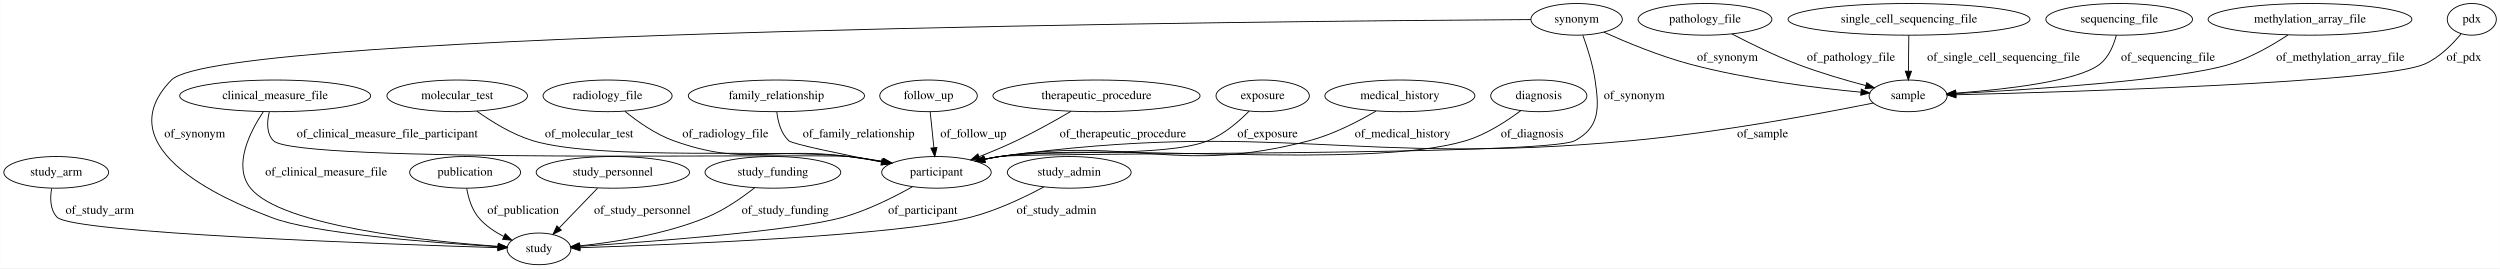
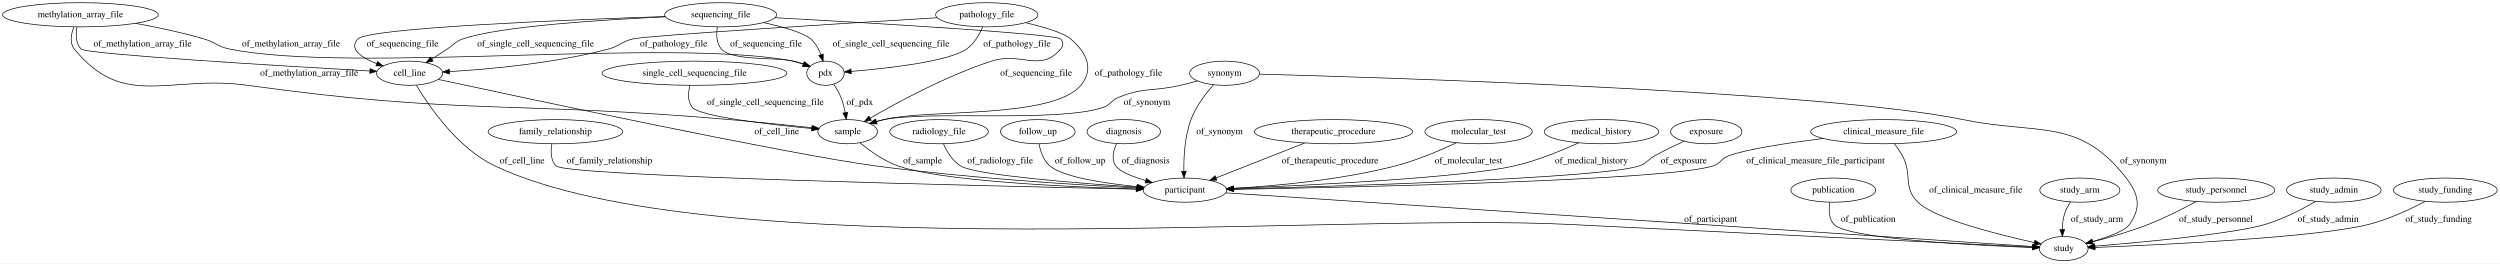
- <svg xmlns="http://www.w3.org/2000/svg" width="2843pt" height="305pt" viewBox="0.00 0.00 2842.74 305.00">
-   <g id="graph0" class="graph" transform="scale(1 1) rotate(0) translate(4 301)">
-     <polygon fill="#ffffff" stroke="transparent" points="-4,4 -4,-301 2838.742,-301 2838.742,4 -4,4" />
+ <svg xmlns="http://www.w3.org/2000/svg" width="3721pt" height="392pt" viewBox="0.00 0.00 3721.03 392.00">
+   <g id="graph0" class="graph" transform="scale(1 1) rotate(0) translate(4 388)">
+     <polygon fill="#ffffff" stroke="transparent" points="-4,4 -4,-388 3717.033,-388 3717.033,4 -4,4" />
    <g id="node1" class="node">
-       <ellipse fill="none" stroke="#000000" cx="1060.795" cy="-105" rx="62.289" ry="18" />
-       <text text-anchor="middle" x="1060.795" y="-101.3" font-family="Times,serif" font-size="14.00" fill="#000000">participant</text>
+       <ellipse fill="none" stroke="#000000" cx="822.69" cy="-192" rx="100.182" ry="18" />
+       <text text-anchor="middle" x="822.69" y="-188.3" font-family="Times,serif" font-size="14.00" fill="#000000">family_relationship</text>
+     </g>
+     <g id="node11" class="node">
+       <ellipse fill="none" stroke="#000000" cx="1759.69" cy="-105" rx="62.289" ry="18" />
+       <text text-anchor="middle" x="1759.69" y="-101.3" font-family="Times,serif" font-size="14.00" fill="#000000">participant</text>
+     </g>
+     <g id="edge21" class="edge">
+       <path fill="none" stroke="#000000" d="M817.403,-173.567C815.492,-162.642 815.502,-149.343 823.69,-141 838.774,-125.629 1470.103,-111.041 1687.233,-106.469" />
+       <polygon fill="#000000" stroke="#000000" points="1687.331,-109.968 1697.255,-106.259 1687.184,-102.97 1687.331,-109.968" />
+       <text text-anchor="middle" x="903.19" y="-144.8" font-family="Times,serif" font-size="14.00" fill="#000000">of_family_relationship</text>
+     </g>
+     <g id="node2" class="node">
+       <ellipse fill="none" stroke="#000000" cx="605.69" cy="-279" rx="49.291" ry="18" />
+       <text text-anchor="middle" x="605.69" y="-275.3" font-family="Times,serif" font-size="14.00" fill="#000000">cell_line</text>
+     </g>
+     <g id="node5" class="node">
+       <ellipse fill="none" stroke="#000000" cx="3067.69" cy="-18" rx="36.294" ry="18" />
+       <text text-anchor="middle" x="3067.69" y="-14.3" font-family="Times,serif" font-size="14.00" fill="#000000">study</text>
+     </g>
+     <g id="edge4" class="edge">
+       <path fill="none" stroke="#000000" d="M615.802,-260.995C634.347,-229.987 677.057,-167.304 732.69,-141 1054.202,11.012 1975.499,-71.804 2330.69,-54 2591.547,-40.925 2904.372,-25.842 3020.928,-20.243" />
+       <polygon fill="#000000" stroke="#000000" points="3021.442,-23.722 3031.262,-19.746 3021.106,-16.73 3021.442,-23.722" />
+       <text text-anchor="middle" x="773.19" y="-144.8" font-family="Times,serif" font-size="14.00" fill="#000000">of_cell_line</text>
+     </g>
+     <g id="edge5" class="edge">
+       <path fill="none" stroke="#000000" d="M648.245,-269.786C778.454,-241.715 1170.45,-158.123 1299.69,-141 1436.179,-122.916 1596.745,-112.888 1687.533,-108.249" />
+       <polygon fill="#000000" stroke="#000000" points="1687.902,-111.735 1697.714,-107.737 1687.551,-104.744 1687.902,-111.735" />
+       <text text-anchor="middle" x="1152.19" y="-188.3" font-family="Times,serif" font-size="14.00" fill="#000000">of_cell_line</text>
+     </g>
+     <g id="node3" class="node">
+       <ellipse fill="none" stroke="#000000" cx="115.69" cy="-366" rx="115.88" ry="18" />
+       <text text-anchor="middle" x="115.69" y="-362.3" font-family="Times,serif" font-size="14.00" fill="#000000">methylation_array_file</text>
+     </g>
+     <g id="edge3" class="edge">
+       <path fill="none" stroke="#000000" d="M110.507,-347.668C108.635,-336.78 108.65,-323.486 116.69,-315 124.002,-307.282 417.877,-289.677 546.467,-282.323" />
+       <polygon fill="#000000" stroke="#000000" points="546.757,-285.813 556.542,-281.749 546.359,-278.824 546.757,-285.813" />
+       <text text-anchor="middle" x="208.19" y="-318.8" font-family="Times,serif" font-size="14.00" fill="#000000">of_methylation_array_file</text>
+     </g>
+     <g id="node9" class="node">
+       <ellipse fill="none" stroke="#000000" cx="1257.69" cy="-192" rx="44.393" ry="18" />
+       <text text-anchor="middle" x="1257.69" y="-188.3" font-family="Times,serif" font-size="14.00" fill="#000000">sample</text>
+     </g>
+     <g id="edge2" class="edge">
+       <path fill="none" stroke="#000000" d="M105.939,-347.691C101.756,-337.082 99.32,-324.072 106.69,-315 180.557,-224.071 248.663,-277.193 364.69,-261 681.095,-216.842 763.411,-237.589 1081.69,-210 1123.188,-206.403 1170.109,-201.566 1205.063,-197.812" />
+       <polygon fill="#000000" stroke="#000000" points="1205.481,-201.287 1215.047,-196.734 1204.729,-194.327 1205.481,-201.287" />
+       <text text-anchor="middle" x="456.19" y="-275.3" font-family="Times,serif" font-size="14.00" fill="#000000">of_methylation_array_file</text>
+     </g>
+     <g id="node22" class="node">
+       <ellipse fill="none" stroke="#000000" cx="1224.69" cy="-279" rx="27.895" ry="18" />
+       <text text-anchor="middle" x="1224.69" y="-275.3" font-family="Times,serif" font-size="14.00" fill="#000000">pdx</text>
+     </g>
+     <g id="edge1" class="edge">
+       <path fill="none" stroke="#000000" d="M197.982,-353.216C230.039,-347.376 266.887,-339.596 299.69,-330 317.116,-324.902 319.89,-318.584 337.69,-315 520.508,-278.187 993.562,-332.24 1176.69,-297 1181.802,-296.016 1187.085,-294.542 1192.193,-292.853" />
+       <polygon fill="#000000" stroke="#000000" points="1193.495,-296.104 1201.709,-289.413 1191.115,-289.521 1193.495,-296.104" />
+       <text text-anchor="middle" x="429.19" y="-318.8" font-family="Times,serif" font-size="14.00" fill="#000000">of_methylation_array_file</text>
+     </g>
+     <g id="node4" class="node">
+       <ellipse fill="none" stroke="#000000" cx="1393.69" cy="-192" rx="73.387" ry="18" />
+       <text text-anchor="middle" x="1393.69" y="-188.3" font-family="Times,serif" font-size="14.00" fill="#000000">radiology_file</text>
+     </g>
+     <g id="edge33" class="edge">
+       <path fill="none" stroke="#000000" d="M1400.247,-173.856C1405.359,-162.46 1413.637,-148.538 1425.69,-141 1447.435,-127.4 1596.995,-115.493 1688.451,-109.373" />
+       <polygon fill="#000000" stroke="#000000" points="1688.735,-112.862 1698.482,-108.709 1688.272,-105.877 1688.735,-112.862" />
+       <text text-anchor="middle" x="1484.69" y="-144.8" font-family="Times,serif" font-size="14.00" fill="#000000">of_radiology_file</text>
+     </g>
+     <g id="node6" class="node">
+       <ellipse fill="none" stroke="#000000" cx="1540.69" cy="-192" rx="55.491" ry="18" />
+       <text text-anchor="middle" x="1540.69" y="-188.3" font-family="Times,serif" font-size="14.00" fill="#000000">follow_up</text>
+     </g>
+     <g id="edge30" class="edge">
+       <path fill="none" stroke="#000000" d="M1542.525,-173.843C1544.62,-162.739 1549.102,-149.147 1558.69,-141 1578.087,-124.517 1638.973,-115.198 1688.696,-110.193" />
+       <polygon fill="#000000" stroke="#000000" points="1689.178,-113.662 1698.796,-109.219 1688.506,-106.695 1689.178,-113.662" />
+       <text text-anchor="middle" x="1603.69" y="-144.8" font-family="Times,serif" font-size="14.00" fill="#000000">of_follow_up</text>
+     </g>
+     <g id="node7" class="node">
+       <ellipse fill="none" stroke="#000000" cx="1818.69" cy="-279" rx="51.991" ry="18" />
+       <text text-anchor="middle" x="1818.69" y="-275.3" font-family="Times,serif" font-size="14.00" fill="#000000">synonym</text>
+     </g>
+     <g id="edge12" class="edge">
+       <path fill="none" stroke="#000000" d="M1870.655,-277.671C2060.151,-272.523 2713.599,-252.063 2917.69,-210 3030.041,-186.844 3090.388,-213.646 3160.69,-123 3179.533,-98.704 3183.288,-79.213 3165.69,-54 3158.927,-44.311 3133.635,-35.154 3110.441,-28.5" />
+       <polygon fill="#000000" stroke="#000000" points="3111.26,-25.095 3100.689,-25.807 3109.396,-31.842 3111.26,-25.095" />
+       <text text-anchor="middle" x="3186.19" y="-144.8" font-family="Times,serif" font-size="14.00" fill="#000000">of_synonym</text>
+     </g>
+     <g id="edge11" class="edge">
+       <path fill="none" stroke="#000000" d="M1778.32,-267.488C1769.88,-265.223 1761.016,-262.947 1752.69,-261 1712.12,-251.512 1699.295,-258.669 1660.69,-243 1649.382,-238.41 1649.287,-231.799 1637.69,-228 1568.739,-205.416 1382.96,-223.593 1311.69,-210 1307.814,-209.261 1303.835,-208.315 1299.877,-207.244" />
+       <polygon fill="#000000" stroke="#000000" points="1300.74,-203.849 1290.158,-204.372 1298.756,-210.562 1300.74,-203.849" />
+       <text text-anchor="middle" x="1703.19" y="-231.8" font-family="Times,serif" font-size="14.00" fill="#000000">of_synonym</text>
+     </g>
+     <g id="edge10" class="edge">
+       <path fill="none" stroke="#000000" d="M1802.134,-261.85C1790.599,-248.764 1776.017,-229.688 1768.69,-210 1759.464,-185.21 1757.788,-154.932 1758.077,-133.271" />
+       <polygon fill="#000000" stroke="#000000" points="1761.581,-133.193 1758.365,-123.098 1754.583,-132.995 1761.581,-133.193" />
+       <text text-anchor="middle" x="1811.19" y="-188.3" font-family="Times,serif" font-size="14.00" fill="#000000">of_synonym</text>
+     </g>
+     <g id="node8" class="node">
+       <ellipse fill="none" stroke="#000000" cx="2724.69" cy="-105" rx="63.089" ry="18" />
+       <text text-anchor="middle" x="2724.69" y="-101.3" font-family="Times,serif" font-size="14.00" fill="#000000">publication</text>
+     </g>
+     <g id="edge32" class="edge">
+       <path fill="none" stroke="#000000" d="M2719.602,-86.756C2717.765,-75.901 2717.784,-62.611 2725.69,-54 2745.304,-32.637 2932.169,-22.964 3021.094,-19.543" />
+       <polygon fill="#000000" stroke="#000000" points="3021.318,-23.037 3031.18,-19.165 3021.056,-16.042 3021.318,-23.037" />
+       <text text-anchor="middle" x="2776.69" y="-57.8" font-family="Times,serif" font-size="14.00" fill="#000000">of_publication</text>
+     </g>
+     <g id="edge35" class="edge">
+       <path fill="none" stroke="#000000" d="M1276.223,-175.359C1290.552,-163.554 1311.467,-148.523 1332.69,-141 1396.054,-118.54 1582.772,-109.85 1687.091,-106.681" />
+       <polygon fill="#000000" stroke="#000000" points="1687.338,-110.176 1697.231,-106.383 1687.132,-103.179 1687.338,-110.176" />
+       <text text-anchor="middle" x="1369.19" y="-144.8" font-family="Times,serif" font-size="14.00" fill="#000000">of_sample</text>
+     </g>
+     <g id="node10" class="node">
+       <ellipse fill="none" stroke="#000000" cx="1068.69" cy="-366" rx="83.386" ry="18" />
+       <text text-anchor="middle" x="1068.69" y="-362.3" font-family="Times,serif" font-size="14.00" fill="#000000">sequencing_file</text>
+     </g>
+     <g id="edge9" class="edge">
+       <path fill="none" stroke="#000000" d="M986.34,-363.433C838.987,-358.437 544.065,-346.435 528.69,-330 514.681,-315.026 533.882,-302.286 556.61,-293.284" />
+       <polygon fill="#000000" stroke="#000000" points="557.952,-296.52 566.127,-289.781 555.534,-289.951 557.952,-296.52" />
+       <text text-anchor="middle" x="595.19" y="-318.8" font-family="Times,serif" font-size="14.00" fill="#000000">of_sequencing_file</text>
+     </g>
+     <g id="edge27" class="edge">
+       <path fill="none" stroke="#000000" d="M986.415,-362.909C890.577,-358.501 738.507,-348.777 684.69,-330 673.167,-325.98 671.934,-321.633 661.69,-315 654.298,-310.214 646.346,-305.088 638.822,-300.249" />
+       <polygon fill="#000000" stroke="#000000" points="640.55,-297.199 630.245,-294.737 636.766,-303.087 640.55,-297.199" />
+       <text text-anchor="middle" x="793.19" y="-318.8" font-family="Times,serif" font-size="14.00" fill="#000000">of_single_cell_sequencing_file</text>
+     </g>
+     <g id="edge8" class="edge">
+       <path fill="none" stroke="#000000" d="M1149.432,-361.658C1290.474,-353.883 1567.538,-337.678 1574.69,-330 1579.233,-325.122 1578.979,-320.104 1574.69,-315 1544.791,-279.423 1515.881,-311.379 1471.69,-297 1404.737,-275.215 1332.258,-236.011 1291.169,-212.162" />
+       <polygon fill="#000000" stroke="#000000" points="1292.8,-209.06 1282.401,-207.028 1289.263,-215.101 1292.8,-209.06" />
+       <text text-anchor="middle" x="1538.19" y="-275.3" font-family="Times,serif" font-size="14.00" fill="#000000">of_sequencing_file</text>
+     </g>
+     <g id="edge7" class="edge">
+       <path fill="none" stroke="#000000" d="M1063.791,-347.925C1062.026,-337.134 1062.053,-323.851 1069.69,-315 1085.441,-296.744 1153.405,-303.262 1176.69,-297 1181.487,-295.71 1186.473,-294.127 1191.339,-292.44" />
+       <polygon fill="#000000" stroke="#000000" points="1192.865,-295.609 1201.058,-288.891 1190.464,-289.033 1192.865,-295.609" />
+       <text text-anchor="middle" x="1136.19" y="-318.8" font-family="Times,serif" font-size="14.00" fill="#000000">of_sequencing_file</text>
+     </g>
+     <g id="edge26" class="edge">
+       <path fill="none" stroke="#000000" d="M1132.345,-354.399C1161.379,-348.026 1191.712,-339.493 1202.69,-330 1209.715,-323.925 1214.568,-315.203 1217.889,-306.685" />
+       <polygon fill="#000000" stroke="#000000" points="1221.291,-307.543 1221.122,-296.95 1214.648,-305.337 1221.291,-307.543" />
+       <text text-anchor="middle" x="1322.19" y="-318.8" font-family="Times,serif" font-size="14.00" fill="#000000">of_single_cell_sequencing_file</text>
+     </g>
+     <g id="edge31" class="edge">
+       <path fill="none" stroke="#000000" d="M1820.588,-100.949C2045.024,-86.021 2823.169,-34.264 3021.436,-21.076" />
+       <polygon fill="#000000" stroke="#000000" points="3021.769,-24.562 3031.515,-20.406 3021.305,-17.578 3021.769,-24.562" />
+       <text text-anchor="middle" x="2542.19" y="-57.8" font-family="Times,serif" font-size="14.00" fill="#000000">of_participant</text>
+     </g>
+     <g id="node12" class="node">
+       <ellipse fill="none" stroke="#000000" cx="1464.69" cy="-366" rx="76.087" ry="18" />
+       <text text-anchor="middle" x="1464.69" y="-362.3" font-family="Times,serif" font-size="14.00" fill="#000000">pathology_file</text>
+     </g>
+     <g id="edge13" class="edge">
+       <path fill="none" stroke="#000000" d="M1390.738,-361.586C1250.82,-353.146 959.335,-335.102 937.69,-330 920.819,-326.023 918.45,-319.421 901.69,-315 821.367,-293.812 725.44,-285.042 665.03,-281.447" />
+       <polygon fill="#000000" stroke="#000000" points="665.095,-277.945 654.913,-280.873 664.699,-284.933 665.095,-277.945" />
+       <text text-anchor="middle" x="998.69" y="-318.8" font-family="Times,serif" font-size="14.00" fill="#000000">of_pathology_file</text>
+     </g>
+     <g id="edge14" class="edge">
+       <path fill="none" stroke="#000000" d="M1522.674,-354.216C1550.149,-347.672 1579.22,-339.04 1589.69,-330 1613.442,-309.489 1624.889,-285.019 1604.69,-261 1562.152,-210.419 1375.773,-226.161 1311.69,-210 1308.075,-209.089 1304.354,-208.055 1300.635,-206.955" />
+       <polygon fill="#000000" stroke="#000000" points="1301.462,-203.547 1290.874,-203.926 1299.388,-210.232 1301.462,-203.547" />
+       <text text-anchor="middle" x="1675.69" y="-275.3" font-family="Times,serif" font-size="14.00" fill="#000000">of_pathology_file</text>
+     </g>
+     <g id="edge15" class="edge">
+       <path fill="none" stroke="#000000" d="M1458.567,-347.872C1453.819,-336.633 1446.101,-322.881 1434.69,-315 1407.439,-296.18 1315.568,-286.075 1262.808,-281.701" />
+       <polygon fill="#000000" stroke="#000000" points="1263.055,-278.209 1252.808,-280.901 1262.497,-285.187 1263.055,-278.209" />
+       <text text-anchor="middle" x="1509.69" y="-318.8" font-family="Times,serif" font-size="14.00" fill="#000000">of_pathology_file</text>
    </g>
    <g id="node13" class="node">
-       <ellipse fill="none" stroke="#000000" cx="608.795" cy="-18" rx="36.294" ry="18" />
-       <text text-anchor="middle" x="608.795" y="-14.3" font-family="Times,serif" font-size="14.00" fill="#000000">study</text>
+       <ellipse fill="none" stroke="#000000" cx="1668.69" cy="-192" rx="54.691" ry="18" />
+       <text text-anchor="middle" x="1668.69" y="-188.3" font-family="Times,serif" font-size="14.00" fill="#000000">diagnosis</text>
    </g>
    <g id="edge23" class="edge">
-       <path fill="none" stroke="#000000" d="M1033.492,-88.615C1012.675,-76.94 982.893,-61.96 954.795,-54 899.74,-38.404 736.615,-26.172 655.572,-20.869" />
-       <polygon fill="#000000" stroke="#000000" points="655.375,-17.349 645.17,-20.197 654.923,-24.334 655.375,-17.349" />
-       <text text-anchor="middle" x="1045.295" y="-57.8" font-family="Times,serif" font-size="14.00" fill="#000000">of_participant</text>
-     </g>
-     <g id="node2" class="node">
-       <ellipse fill="none" stroke="#000000" cx="59.795" cy="-105" rx="59.59" ry="18" />
-       <text text-anchor="middle" x="59.795" y="-101.3" font-family="Times,serif" font-size="14.00" fill="#000000">study_arm</text>
-     </g>
-     <g id="edge5" class="edge">
-       <path fill="none" stroke="#000000" d="M54.589,-86.645C52.708,-75.749 52.721,-62.454 60.795,-54 78.005,-35.979 432.661,-23.381 562.066,-19.368" />
-       <polygon fill="#000000" stroke="#000000" points="562.184,-22.866 572.072,-19.061 561.97,-15.87 562.184,-22.866" />
-       <text text-anchor="middle" x="109.295" y="-57.8" font-family="Times,serif" font-size="14.00" fill="#000000">of_study_arm</text>
-     </g>
-     <g id="node3" class="node">
-       <ellipse fill="none" stroke="#000000" cx="1788.795" cy="-279" rx="51.991" ry="18" />
-       <text text-anchor="middle" x="1788.795" y="-275.3" font-family="Times,serif" font-size="14.00" fill="#000000">synonym</text>
-     </g>
-     <g id="edge10" class="edge">
-       <path fill="none" stroke="#000000" d="M1795.917,-260.889C1800.916,-247.165 1807.159,-227.711 1809.795,-210 1814.553,-178.026 1815.243,-156.35 1786.795,-141 1754.807,-123.74 1168.805,-127.937 1132.795,-123 1127.07,-122.215 1121.142,-121.153 1115.257,-119.935" />
-       <polygon fill="#000000" stroke="#000000" points="1115.958,-116.505 1105.438,-117.758 1114.443,-123.339 1115.958,-116.505" />
-       <text text-anchor="middle" x="1854.295" y="-188.3" font-family="Times,serif" font-size="14.00" fill="#000000">of_synonym</text>
-     </g>
-     <g id="node5" class="node">
-       <ellipse fill="none" stroke="#000000" cx="2165.795" cy="-192" rx="44.393" ry="18" />
-       <text text-anchor="middle" x="2165.795" y="-188.3" font-family="Times,serif" font-size="14.00" fill="#000000">sample</text>
-     </g>
-     <g id="edge8" class="edge">
-       <path fill="none" stroke="#000000" d="M1819.651,-264.443C1845.364,-252.892 1883.237,-237.205 1917.795,-228 1983.478,-210.504 2061.36,-200.955 2112.086,-196.169" />
-       <polygon fill="#000000" stroke="#000000" points="2112.53,-199.643 2122.17,-195.247 2111.893,-192.673 2112.53,-199.643" />
-       <text text-anchor="middle" x="1960.295" y="-231.8" font-family="Times,serif" font-size="14.00" fill="#000000">of_synonym</text>
-     </g>
-     <g id="edge9" class="edge">
-       <path fill="none" stroke="#000000" d="M1736.728,-278.732C1467.755,-277.1 246.002,-266.584 190.795,-210 106.914,-124.027 285.163,-61.543 303.795,-54 349.546,-35.478 488.651,-24.917 562.148,-20.49" />
-       <polygon fill="#000000" stroke="#000000" points="562.72,-23.963 572.497,-19.881 562.309,-16.975 562.72,-23.963" />
-       <text text-anchor="middle" x="217.295" y="-144.8" font-family="Times,serif" font-size="14.00" fill="#000000">of_synonym</text>
-     </g>
-     <g id="node4" class="node">
-       <ellipse fill="none" stroke="#000000" cx="2806.795" cy="-279" rx="27.895" ry="18" />
-       <text text-anchor="middle" x="2806.795" y="-275.3" font-family="Times,serif" font-size="14.00" fill="#000000">pdx</text>
+       <path fill="none" stroke="#000000" d="M1657.856,-174.105C1653.047,-163.643 1649.845,-150.643 1656.69,-141 1662.508,-132.803 1681.206,-125.215 1701.103,-119.14" />
+       <polygon fill="#000000" stroke="#000000" points="1702.293,-122.439 1710.916,-116.283 1700.336,-115.718 1702.293,-122.439" />
+       <text text-anchor="middle" x="1701.19" y="-144.8" font-family="Times,serif" font-size="14.00" fill="#000000">of_diagnosis</text>
+     </g>
+     <g id="node14" class="node">
+       <ellipse fill="none" stroke="#000000" cx="1980.69" cy="-192" rx="117.779" ry="18" />
+       <text text-anchor="middle" x="1980.69" y="-188.3" font-family="Times,serif" font-size="14.00" fill="#000000">therapeutic_procedure</text>
+     </g>
+     <g id="edge29" class="edge">
+       <path fill="none" stroke="#000000" d="M1937.817,-175.122C1899.977,-160.226 1844.947,-138.563 1806.086,-123.264" />
+       <polygon fill="#000000" stroke="#000000" points="1807.162,-119.927 1796.575,-119.52 1804.598,-126.44 1807.162,-119.927" />
+       <text text-anchor="middle" x="1975.69" y="-144.8" font-family="Times,serif" font-size="14.00" fill="#000000">of_therapeutic_procedure</text>
+     </g>
+     <g id="node15" class="node">
+       <ellipse fill="none" stroke="#000000" cx="2196.69" cy="-192" rx="79.886" ry="18" />
+       <text text-anchor="middle" x="2196.69" y="-188.3" font-family="Times,serif" font-size="14.00" fill="#000000">molecular_test</text>
+     </g>
+     <g id="edge16" class="edge">
+       <path fill="none" stroke="#000000" d="M2163.862,-175.577C2139.348,-164.042 2104.697,-149.253 2072.69,-141 1991.745,-120.128 1895.899,-111.347 1831.789,-107.658" />
+       <polygon fill="#000000" stroke="#000000" points="1831.956,-104.162 1821.779,-107.109 1831.572,-111.152 1831.956,-104.162" />
+       <text text-anchor="middle" x="2181.69" y="-144.8" font-family="Times,serif" font-size="14.00" fill="#000000">of_molecular_test</text>
+     </g>
+     <g id="node16" class="node">
+       <ellipse fill="none" stroke="#000000" cx="2379.69" cy="-192" rx="85.285" ry="18" />
+       <text text-anchor="middle" x="2379.69" y="-188.3" font-family="Times,serif" font-size="14.00" fill="#000000">medical_history</text>
+     </g>
+     <g id="edge17" class="edge">
+       <path fill="none" stroke="#000000" d="M2345.823,-175.455C2320.098,-163.7 2283.496,-148.688 2249.69,-141 2172.282,-123.397 1948.401,-112.361 1831.964,-107.647" />
+       <polygon fill="#000000" stroke="#000000" points="1831.854,-104.14 1821.722,-107.238 1831.574,-111.135 1831.854,-104.14" />
+       <text text-anchor="middle" x="2364.69" y="-144.8" font-family="Times,serif" font-size="14.00" fill="#000000">of_medical_history</text>
+     </g>
+     <g id="node17" class="node">
+       <ellipse fill="none" stroke="#000000" cx="3091.69" cy="-105" rx="59.59" ry="18" />
+       <text text-anchor="middle" x="3091.69" y="-101.3" font-family="Times,serif" font-size="14.00" fill="#000000">study_arm</text>
+     </g>
+     <g id="edge20" class="edge">
+       <path fill="none" stroke="#000000" d="M3077.66,-87.278C3074.041,-81.734 3070.624,-75.388 3068.69,-69 3066.526,-61.857 3065.679,-53.889 3065.516,-46.414" />
+       <polygon fill="#000000" stroke="#000000" points="3069.017,-46.366 3065.675,-36.312 3062.018,-46.256 3069.017,-46.366" />
+       <text text-anchor="middle" x="3117.19" y="-57.8" font-family="Times,serif" font-size="14.00" fill="#000000">of_study_arm</text>
+     </g>
+     <g id="node18" class="node">
+       <ellipse fill="none" stroke="#000000" cx="2799.69" cy="-192" rx="108.581" ry="18" />
+       <text text-anchor="middle" x="2799.69" y="-188.3" font-family="Times,serif" font-size="14.00" fill="#000000">clinical_measure_file</text>
    </g>
    <g id="edge22" class="edge">
-       <path fill="none" stroke="#000000" d="M2794.614,-262.497C2784.788,-250.599 2769.832,-235.386 2752.795,-228 2704.748,-207.172 2356.725,-196.607 2220.377,-193.231" />
-       <polygon fill="#000000" stroke="#000000" points="2220.243,-189.727 2210.16,-192.982 2220.072,-196.725 2220.243,-189.727" />
-       <text text-anchor="middle" x="2797.795" y="-231.8" font-family="Times,serif" font-size="14.00" fill="#000000">of_pdx</text>
-     </g>
-     <g id="edge2" class="edge">
-       <path fill="none" stroke="#000000" d="M2126.235,-183.825C2066.762,-171.938 1950.637,-150.291 1850.795,-141 1532.957,-111.423 1449.101,-165.97 1132.795,-123 1127.069,-122.222 1121.14,-121.165 1115.255,-119.949" />
-       <polygon fill="#000000" stroke="#000000" points="1115.955,-116.519 1105.435,-117.776 1114.443,-123.354 1115.955,-116.519" />
-       <text text-anchor="middle" x="2000.295" y="-144.8" font-family="Times,serif" font-size="14.00" fill="#000000">of_sample</text>
-     </g>
-     <g id="node6" class="node">
-       <ellipse fill="none" stroke="#000000" cx="524.795" cy="-105" rx="63.089" ry="18" />
-       <text text-anchor="middle" x="524.795" y="-101.3" font-family="Times,serif" font-size="14.00" fill="#000000">publication</text>
-     </g>
-     <g id="edge20" class="edge">
-       <path fill="none" stroke="#000000" d="M526.582,-86.834C528.427,-76.275 532.176,-63.269 539.795,-54 547.426,-44.716 558.084,-37.537 568.744,-32.122" />
-       <polygon fill="#000000" stroke="#000000" points="570.439,-35.194 578.036,-27.808 567.492,-28.844 570.439,-35.194" />
-       <text text-anchor="middle" x="590.795" y="-57.8" font-family="Times,serif" font-size="14.00" fill="#000000">of_publication</text>
-     </g>
-     <g id="node7" class="node">
-       <ellipse fill="none" stroke="#000000" cx="515.795" cy="-192" rx="79.886" ry="18" />
-       <text text-anchor="middle" x="515.795" y="-188.3" font-family="Times,serif" font-size="14.00" fill="#000000">molecular_test</text>
-     </g>
-     <g id="edge12" class="edge">
-       <path fill="none" stroke="#000000" d="M538.079,-174.647C554.651,-162.816 578.36,-148.062 601.795,-141 678.276,-117.953 881.436,-132.094 960.795,-123 973.448,-121.55 986.918,-119.486 999.738,-117.27" />
-       <polygon fill="#000000" stroke="#000000" points="1000.62,-120.668 1009.851,-115.469 999.393,-113.777 1000.62,-120.668" />
-       <text text-anchor="middle" x="665.795" y="-144.8" font-family="Times,serif" font-size="14.00" fill="#000000">of_molecular_test</text>
-     </g>
-     <g id="node8" class="node">
-       <ellipse fill="none" stroke="#000000" cx="686.795" cy="-192" rx="73.387" ry="18" />
-       <text text-anchor="middle" x="686.795" y="-188.3" font-family="Times,serif" font-size="14.00" fill="#000000">radiology_file</text>
-     </g>
-     <g id="edge13" class="edge">
-       <path fill="none" stroke="#000000" d="M706.56,-174.4C720.847,-162.777 741.188,-148.375 761.795,-141 845.407,-111.076 872.787,-134.877 960.795,-123 973.278,-121.315 986.579,-119.17 999.268,-116.952" />
-       <polygon fill="#000000" stroke="#000000" points="1000.057,-120.366 1009.287,-115.165 998.828,-113.475 1000.057,-120.366" />
-       <text text-anchor="middle" x="820.795" y="-144.8" font-family="Times,serif" font-size="14.00" fill="#000000">of_radiology_file</text>
-     </g>
-     <g id="node9" class="node">
-       <ellipse fill="none" stroke="#000000" cx="878.795" cy="-192" rx="100.182" ry="18" />
-       <text text-anchor="middle" x="878.795" y="-188.3" font-family="Times,serif" font-size="14.00" fill="#000000">family_relationship</text>
-     </g>
-     <g id="edge11" class="edge">
-       <path fill="none" stroke="#000000" d="M879.266,-173.553C880.538,-162.622 883.985,-149.323 892.795,-141 896.797,-137.219 952.079,-125.822 998.15,-116.853" />
-       <polygon fill="#000000" stroke="#000000" points="998.967,-120.26 1008.119,-114.922 997.636,-113.388 998.967,-120.26" />
-       <text text-anchor="middle" x="972.295" y="-144.8" font-family="Times,serif" font-size="14.00" fill="#000000">of_family_relationship</text>
-     </g>
-     <g id="node10" class="node">
-       <ellipse fill="none" stroke="#000000" cx="692.795" cy="-105" rx="87.185" ry="18" />
-       <text text-anchor="middle" x="692.795" y="-101.3" font-family="Times,serif" font-size="14.00" fill="#000000">study_personnel</text>
-     </g>
-     <g id="edge15" class="edge">
-       <path fill="none" stroke="#000000" d="M675.39,-86.974C662.821,-73.955 645.713,-56.237 631.985,-42.019" />
-       <polygon fill="#000000" stroke="#000000" points="634.221,-39.295 624.757,-34.532 629.185,-44.157 634.221,-39.295" />
-       <text text-anchor="middle" x="726.295" y="-57.8" font-family="Times,serif" font-size="14.00" fill="#000000">of_study_personnel</text>
-     </g>
-     <g id="node11" class="node">
-       <ellipse fill="none" stroke="#000000" cx="1051.795" cy="-192" rx="55.491" ry="18" />
-       <text text-anchor="middle" x="1051.795" y="-188.3" font-family="Times,serif" font-size="14.00" fill="#000000">follow_up</text>
-     </g>
-     <g id="edge16" class="edge">
-       <path fill="none" stroke="#000000" d="M1053.659,-173.974C1054.878,-162.192 1056.495,-146.561 1057.882,-133.158" />
-       <polygon fill="#000000" stroke="#000000" points="1061.385,-133.31 1058.932,-123.003 1054.422,-132.59 1061.385,-133.31" />
-       <text text-anchor="middle" x="1102.795" y="-144.8" font-family="Times,serif" font-size="14.00" fill="#000000">of_follow_up</text>
-     </g>
-     <g id="node12" class="node">
-       <ellipse fill="none" stroke="#000000" cx="1934.795" cy="-279" rx="76.087" ry="18" />
-       <text text-anchor="middle" x="1934.795" y="-275.3" font-family="Times,serif" font-size="14.00" fill="#000000">pathology_file</text>
-     </g>
-     <g id="edge7" class="edge">
-       <path fill="none" stroke="#000000" d="M1965.41,-262.376C1986.026,-251.622 2014.051,-237.844 2039.795,-228 2064.989,-218.366 2093.873,-209.934 2117.625,-203.657" />
-       <polygon fill="#000000" stroke="#000000" points="2118.665,-207.003 2127.464,-201.101 2116.905,-200.228 2118.665,-207.003" />
-       <text text-anchor="middle" x="2100.795" y="-231.8" font-family="Times,serif" font-size="14.00" fill="#000000">of_pathology_file</text>
-     </g>
-     <g id="node14" class="node">
-       <ellipse fill="none" stroke="#000000" cx="1242.795" cy="-192" rx="117.779" ry="18" />
-       <text text-anchor="middle" x="1242.795" y="-188.3" font-family="Times,serif" font-size="14.00" fill="#000000">therapeutic_procedure</text>
-     </g>
-     <g id="edge14" class="edge">
-       <path fill="none" stroke="#000000" d="M1213.814,-174.444C1196.192,-164.102 1173.058,-151.108 1151.795,-141 1138.205,-134.54 1123.128,-128.241 1109.218,-122.765" />
-       <polygon fill="#000000" stroke="#000000" points="1110.396,-119.468 1099.807,-119.113 1107.863,-125.994 1110.396,-119.468" />
-       <text text-anchor="middle" x="1272.795" y="-144.8" font-family="Times,serif" font-size="14.00" fill="#000000">of_therapeutic_procedure</text>
-     </g>
-     <g id="node15" class="node">
-       <ellipse fill="none" stroke="#000000" cx="2166.795" cy="-279" rx="137.576" ry="18" />
-       <text text-anchor="middle" x="2166.795" y="-275.3" font-family="Times,serif" font-size="14.00" fill="#000000">single_cell_sequencing_file</text>
+       <path fill="none" stroke="#000000" d="M2815.499,-174.145C2819.868,-168.598 2824.327,-162.283 2827.69,-156 2842.943,-127.499 2827.674,-109.698 2850.69,-87 2875.333,-62.697 2967.786,-39.359 3023.758,-27.036" />
+       <polygon fill="#000000" stroke="#000000" points="3024.73,-30.406 3033.76,-24.865 3023.245,-23.566 3024.73,-30.406" />
+       <text text-anchor="middle" x="2936.69" y="-101.3" font-family="Times,serif" font-size="14.00" fill="#000000">of_clinical_measure_file</text>
+     </g>
+     <g id="edge34" class="edge">
+       <path fill="none" stroke="#000000" d="M2709.604,-181.9C2656.181,-175.146 2594.08,-165.739 2568.69,-156 2557.295,-151.63 2557.305,-144.744 2545.69,-141 2478.978,-119.495 2014.01,-109.333 1832.26,-106.148" />
+       <polygon fill="#000000" stroke="#000000" points="1832.32,-102.649 1822.26,-105.975 1832.198,-109.648 1832.32,-102.649" />
+       <text text-anchor="middle" x="2698.19" y="-144.8" font-family="Times,serif" font-size="14.00" fill="#000000">of_clinical_measure_file_participant</text>
+     </g>
+     <g id="node19" class="node">
+       <ellipse fill="none" stroke="#000000" cx="3294.69" cy="-105" rx="87.185" ry="18" />
+       <text text-anchor="middle" x="3294.69" y="-101.3" font-family="Times,serif" font-size="14.00" fill="#000000">study_personnel</text>
+     </g>
+     <g id="edge6" class="edge">
+       <path fill="none" stroke="#000000" d="M3264.88,-88.066C3245.122,-77.317 3218.385,-63.662 3193.69,-54 3166.689,-43.436 3135.346,-34.468 3110.675,-28.125" />
+       <polygon fill="#000000" stroke="#000000" points="3111.439,-24.709 3100.886,-25.656 3109.726,-31.496 3111.439,-24.709" />
+       <text text-anchor="middle" x="3294.19" y="-57.8" font-family="Times,serif" font-size="14.00" fill="#000000">of_study_personnel</text>
+     </g>
+     <g id="node20" class="node">
+       <ellipse fill="none" stroke="#000000" cx="2535.69" cy="-192" rx="53.091" ry="18" />
+       <text text-anchor="middle" x="2535.69" y="-188.3" font-family="Times,serif" font-size="14.00" fill="#000000">exposure</text>
+     </g>
+     <g id="edge18" class="edge">
+       <path fill="none" stroke="#000000" d="M2502.585,-177.756C2488.792,-171.506 2472.747,-163.819 2458.69,-156 2448.025,-150.068 2447.291,-144.787 2435.69,-141 2379.593,-122.686 1995.444,-110.95 1832.505,-106.743" />
+       <polygon fill="#000000" stroke="#000000" points="1832.184,-103.234 1822.098,-106.477 1832.005,-110.232 1832.184,-103.234" />
+       <text text-anchor="middle" x="2502.19" y="-144.8" font-family="Times,serif" font-size="14.00" fill="#000000">of_exposure</text>
+     </g>
+     <g id="node21" class="node">
+       <ellipse fill="none" stroke="#000000" cx="3469.69" cy="-105" rx="70.388" ry="18" />
+       <text text-anchor="middle" x="3469.69" y="-101.3" font-family="Times,serif" font-size="14.00" fill="#000000">study_admin</text>
    </g>
    <g id="edge19" class="edge">
-       <path fill="none" stroke="#000000" d="M2166.588,-260.974C2166.452,-249.192 2166.272,-233.561 2166.118,-220.158" />
-       <polygon fill="#000000" stroke="#000000" points="2169.616,-219.962 2166.002,-210.003 2162.617,-220.043 2169.616,-219.962" />
-       <text text-anchor="middle" x="2274.295" y="-231.8" font-family="Times,serif" font-size="14.00" fill="#000000">of_single_cell_sequencing_file</text>
-     </g>
-     <g id="node16" class="node">
-       <ellipse fill="none" stroke="#000000" cx="2405.795" cy="-279" rx="83.386" ry="18" />
-       <text text-anchor="middle" x="2405.795" y="-275.3" font-family="Times,serif" font-size="14.00" fill="#000000">sequencing_file</text>
-     </g>
-     <g id="edge6" class="edge">
-       <path fill="none" stroke="#000000" d="M2402.569,-260.964C2399.607,-249.763 2394.05,-236.018 2383.795,-228 2358.973,-208.593 2276.24,-199.268 2220.14,-195.078" />
-       <polygon fill="#000000" stroke="#000000" points="2220.218,-191.575 2209.994,-194.355 2219.72,-198.558 2220.218,-191.575" />
-       <text text-anchor="middle" x="2461.295" y="-231.8" font-family="Times,serif" font-size="14.00" fill="#000000">of_sequencing_file</text>
-     </g>
-     <g id="node17" class="node">
-       <ellipse fill="none" stroke="#000000" cx="2622.795" cy="-279" rx="115.88" ry="18" />
-       <text text-anchor="middle" x="2622.795" y="-275.3" font-family="Times,serif" font-size="14.00" fill="#000000">methylation_array_file</text>
+       <path fill="none" stroke="#000000" d="M3442.619,-88.229C3422.655,-76.68 3394.428,-62.024 3367.69,-54 3321.358,-40.096 3186.078,-27.541 3114.059,-21.608" />
+       <polygon fill="#000000" stroke="#000000" points="3114.162,-18.105 3103.91,-20.781 3113.593,-25.082 3114.162,-18.105" />
+       <text text-anchor="middle" x="3461.19" y="-57.8" font-family="Times,serif" font-size="14.00" fill="#000000">of_study_admin</text>
+     </g>
+     <g id="edge28" class="edge">
+       <path fill="none" stroke="#000000" d="M1237.07,-262.498C1240.982,-256.604 1244.986,-249.747 1247.69,-243 1250.551,-235.86 1252.615,-227.82 1254.096,-220.27" />
+       <polygon fill="#000000" stroke="#000000" points="1257.546,-220.857 1255.774,-210.411 1250.646,-219.682 1257.546,-220.857" />
+       <text text-anchor="middle" x="1275.69" y="-231.8" font-family="Times,serif" font-size="14.00" fill="#000000">of_pdx</text>
+     </g>
+     <g id="node23" class="node">
+       <ellipse fill="none" stroke="#000000" cx="1029.69" cy="-279" rx="137.576" ry="18" />
+       <text text-anchor="middle" x="1029.69" y="-275.3" font-family="Times,serif" font-size="14.00" fill="#000000">single_cell_sequencing_file</text>
+     </g>
+     <g id="edge25" class="edge">
+       <path fill="none" stroke="#000000" d="M1022.9,-260.954C1020.111,-250.175 1019.075,-236.893 1026.69,-228 1038.107,-214.666 1139.581,-202.914 1204.184,-196.694" />
+       <polygon fill="#000000" stroke="#000000" points="1204.591,-200.172 1214.216,-195.744 1203.93,-193.203 1204.591,-200.172" />
+       <text text-anchor="middle" x="1135.19" y="-231.8" font-family="Times,serif" font-size="14.00" fill="#000000">of_single_cell_sequencing_file</text>
+     </g>
+     <g id="node24" class="node">
+       <ellipse fill="none" stroke="#000000" cx="3635.69" cy="-105" rx="77.187" ry="18" />
+       <text text-anchor="middle" x="3635.69" y="-101.3" font-family="Times,serif" font-size="14.00" fill="#000000">study_funding</text>
    </g>
    <g id="edge24" class="edge">
-       <path fill="none" stroke="#000000" d="M2597.813,-261.257C2580.219,-249.726 2555.638,-235.492 2531.795,-228 2475.091,-210.184 2307.279,-199.241 2219.963,-194.597" />
-       <polygon fill="#000000" stroke="#000000" points="2219.895,-191.089 2209.726,-194.062 2219.53,-198.079 2219.895,-191.089" />
-       <text text-anchor="middle" x="2657.295" y="-231.8" font-family="Times,serif" font-size="14.00" fill="#000000">of_methylation_array_file</text>
-     </g>
-     <g id="node18" class="node">
-       <ellipse fill="none" stroke="#000000" cx="874.795" cy="-105" rx="77.187" ry="18" />
-       <text text-anchor="middle" x="874.795" y="-101.3" font-family="Times,serif" font-size="14.00" fill="#000000">study_funding</text>
-     </g>
-     <g id="edge18" class="edge">
-       <path fill="none" stroke="#000000" d="M854.168,-87.524C839.81,-76.263 819.733,-62.236 799.795,-54 752.7,-34.546 694.707,-25.516 655.06,-21.382" />
-       <polygon fill="#000000" stroke="#000000" points="655.184,-17.878 644.891,-20.387 654.503,-24.845 655.184,-17.878" />
-       <text text-anchor="middle" x="888.795" y="-57.8" font-family="Times,serif" font-size="14.00" fill="#000000">of_study_funding</text>
-     </g>
-     <g id="node19" class="node">
-       <ellipse fill="none" stroke="#000000" cx="1431.795" cy="-192" rx="53.091" ry="18" />
-       <text text-anchor="middle" x="1431.795" y="-188.3" font-family="Times,serif" font-size="14.00" fill="#000000">exposure</text>
-     </g>
-     <g id="edge4" class="edge">
-       <path fill="none" stroke="#000000" d="M1416.294,-174.557C1404.745,-162.846 1387.9,-148.275 1369.795,-141 1320.785,-121.306 1184.935,-131.435 1132.795,-123 1127.31,-122.113 1121.629,-121.013 1115.975,-119.799" />
-       <polygon fill="#000000" stroke="#000000" points="1116.4,-116.306 1105.874,-117.509 1114.853,-123.133 1116.4,-116.306" />
-       <text text-anchor="middle" x="1437.295" y="-144.8" font-family="Times,serif" font-size="14.00" fill="#000000">of_exposure</text>
-     </g>
-     <g id="node20" class="node">
-       <ellipse fill="none" stroke="#000000" cx="308.795" cy="-192" rx="108.581" ry="18" />
-       <text text-anchor="middle" x="308.795" y="-188.3" font-family="Times,serif" font-size="14.00" fill="#000000">clinical_measure_file</text>
-     </g>
-     <g id="edge3" class="edge">
-       <path fill="none" stroke="#000000" d="M302.101,-173.596C299.425,-162.681 298.639,-149.384 306.795,-141 332.14,-114.948 924.639,-126.73 960.795,-123 973.533,-121.686 987.088,-119.67 999.972,-117.455" />
-       <polygon fill="#000000" stroke="#000000" points="1000.901,-120.845 1010.133,-115.646 999.674,-113.953 1000.901,-120.845" />
-       <text text-anchor="middle" x="436.295" y="-144.8" font-family="Times,serif" font-size="14.00" fill="#000000">of_clinical_measure_file_participant</text>
-     </g>
-     <g id="edge21" class="edge">
-       <path fill="none" stroke="#000000" d="M295.388,-174.037C280.246,-151.385 260.228,-112.343 280.795,-87 315.739,-43.94 480.465,-26.75 562.352,-20.778" />
-       <polygon fill="#000000" stroke="#000000" points="562.658,-24.265 572.387,-20.072 562.166,-17.282 562.658,-24.265" />
-       <text text-anchor="middle" x="366.795" y="-101.3" font-family="Times,serif" font-size="14.00" fill="#000000">of_clinical_measure_file</text>
-     </g>
-     <g id="node21" class="node">
-       <ellipse fill="none" stroke="#000000" cx="1587.795" cy="-192" rx="85.285" ry="18" />
-       <text text-anchor="middle" x="1587.795" y="-188.3" font-family="Times,serif" font-size="14.00" fill="#000000">medical_history</text>
-     </g>
-     <g id="edge25" class="edge">
-       <path fill="none" stroke="#000000" d="M1560.594,-174.675C1540.498,-162.858 1512.017,-148.108 1484.795,-141 1333.228,-101.422 1287.73,-146.105 1132.795,-123 1127.08,-122.148 1121.158,-121.042 1115.277,-119.797" />
-       <polygon fill="#000000" stroke="#000000" points="1115.985,-116.369 1105.461,-117.592 1114.451,-123.199 1115.985,-116.369" />
-       <text text-anchor="middle" x="1590.795" y="-144.8" font-family="Times,serif" font-size="14.00" fill="#000000">of_medical_history</text>
-     </g>
-     <g id="node22" class="node">
-       <ellipse fill="none" stroke="#000000" cx="1745.795" cy="-192" rx="54.691" ry="18" />
-       <text text-anchor="middle" x="1745.795" y="-188.3" font-family="Times,serif" font-size="14.00" fill="#000000">diagnosis</text>
-     </g>
-     <g id="edge1" class="edge">
-       <path fill="none" stroke="#000000" d="M1725.426,-175.288C1709.461,-163.281 1686.115,-148.022 1662.795,-141 1549.953,-107.023 1249.496,-139.382 1132.795,-123 1127.073,-122.197 1121.146,-121.123 1115.262,-119.897" />
-       <polygon fill="#000000" stroke="#000000" points="1115.965,-116.468 1105.444,-117.713 1114.445,-123.301 1115.965,-116.468" />
-       <text text-anchor="middle" x="1738.295" y="-144.8" font-family="Times,serif" font-size="14.00" fill="#000000">of_diagnosis</text>
-     </g>
-     <g id="node23" class="node">
-       <ellipse fill="none" stroke="#000000" cx="1211.795" cy="-105" rx="70.388" ry="18" />
-       <text text-anchor="middle" x="1211.795" y="-101.3" font-family="Times,serif" font-size="14.00" fill="#000000">study_admin</text>
-     </g>
-     <g id="edge17" class="edge">
-       <path fill="none" stroke="#000000" d="M1182.896,-88.384C1160.874,-76.593 1129.396,-61.566 1099.795,-54 1016.548,-32.722 761.208,-22.661 655.436,-19.323" />
-       <polygon fill="#000000" stroke="#000000" points="655.482,-15.822 645.379,-19.011 655.266,-22.819 655.482,-15.822" />
-       <text text-anchor="middle" x="1197.295" y="-57.8" font-family="Times,serif" font-size="14.00" fill="#000000">of_study_admin</text>
+       <path fill="none" stroke="#000000" d="M3605.751,-88.197C3583.334,-76.473 3551.522,-61.614 3521.69,-54 3445.57,-34.572 3214.068,-23.614 3114.277,-19.683" />
+       <polygon fill="#000000" stroke="#000000" points="3114.318,-16.182 3104.19,-19.291 3114.047,-23.176 3114.318,-16.182" />
+       <text text-anchor="middle" x="3625.69" y="-57.8" font-family="Times,serif" font-size="14.00" fill="#000000">of_study_funding</text>
    </g>
  </g>
</svg>
